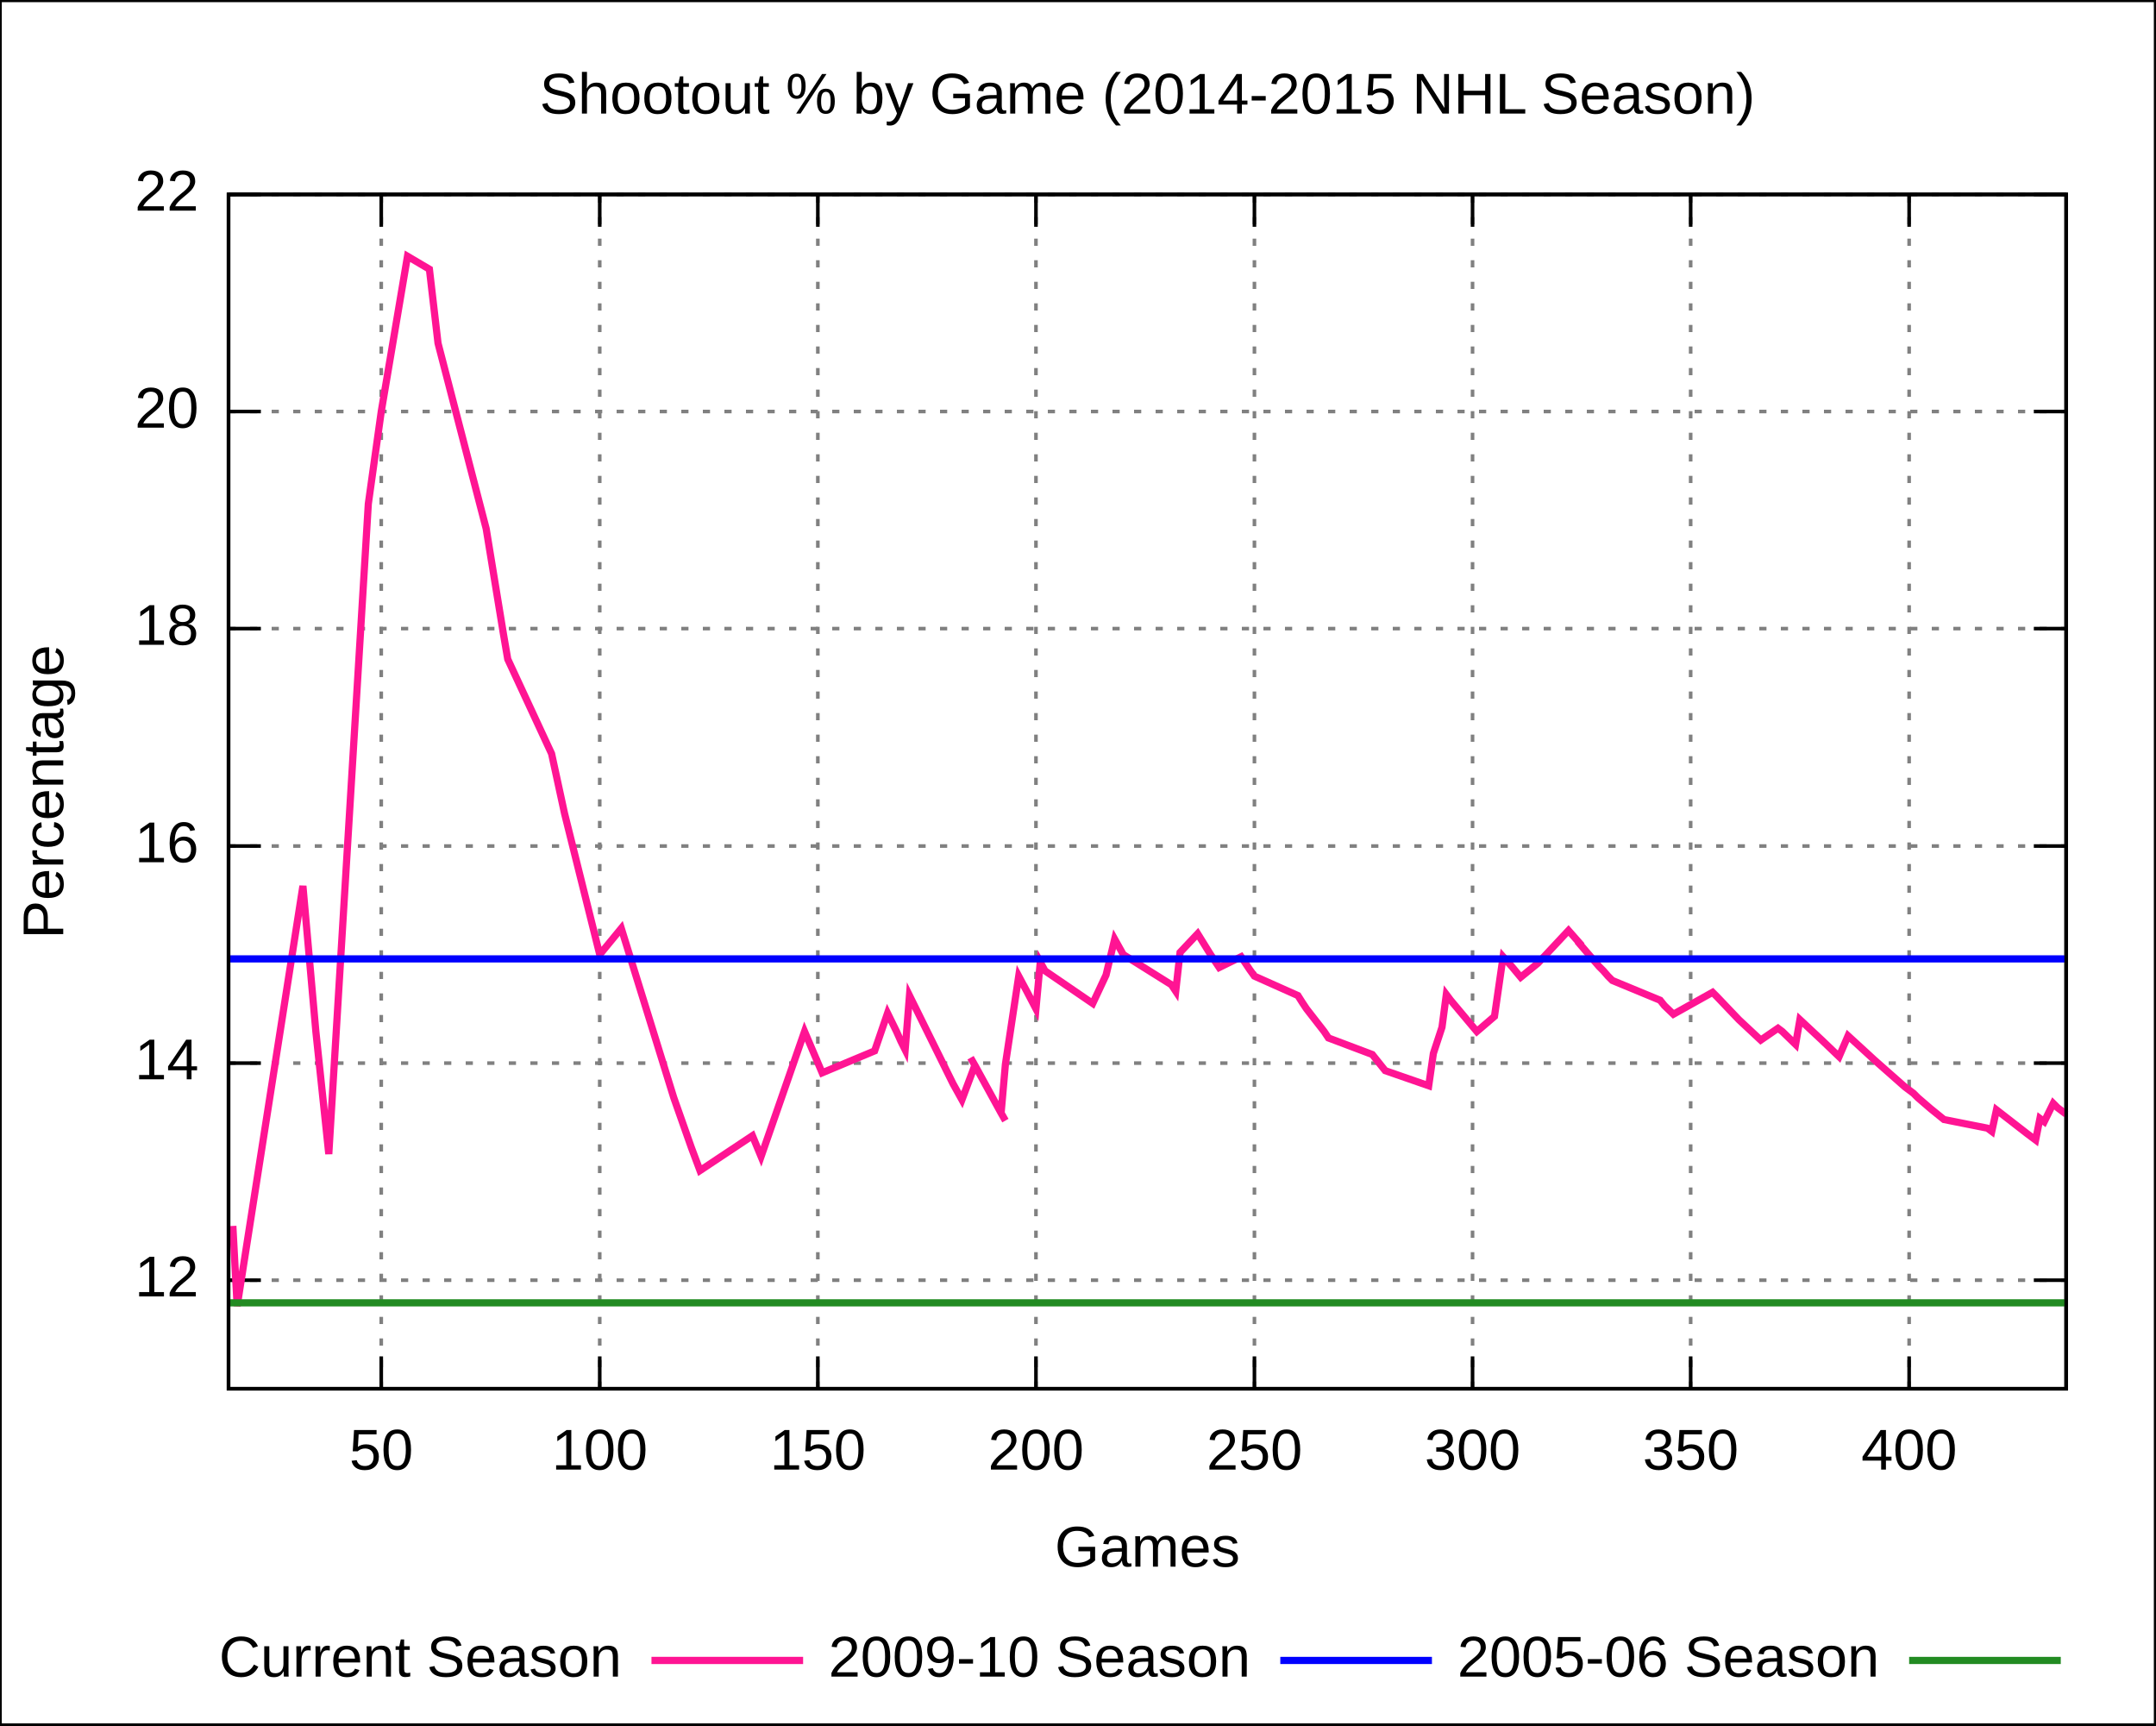
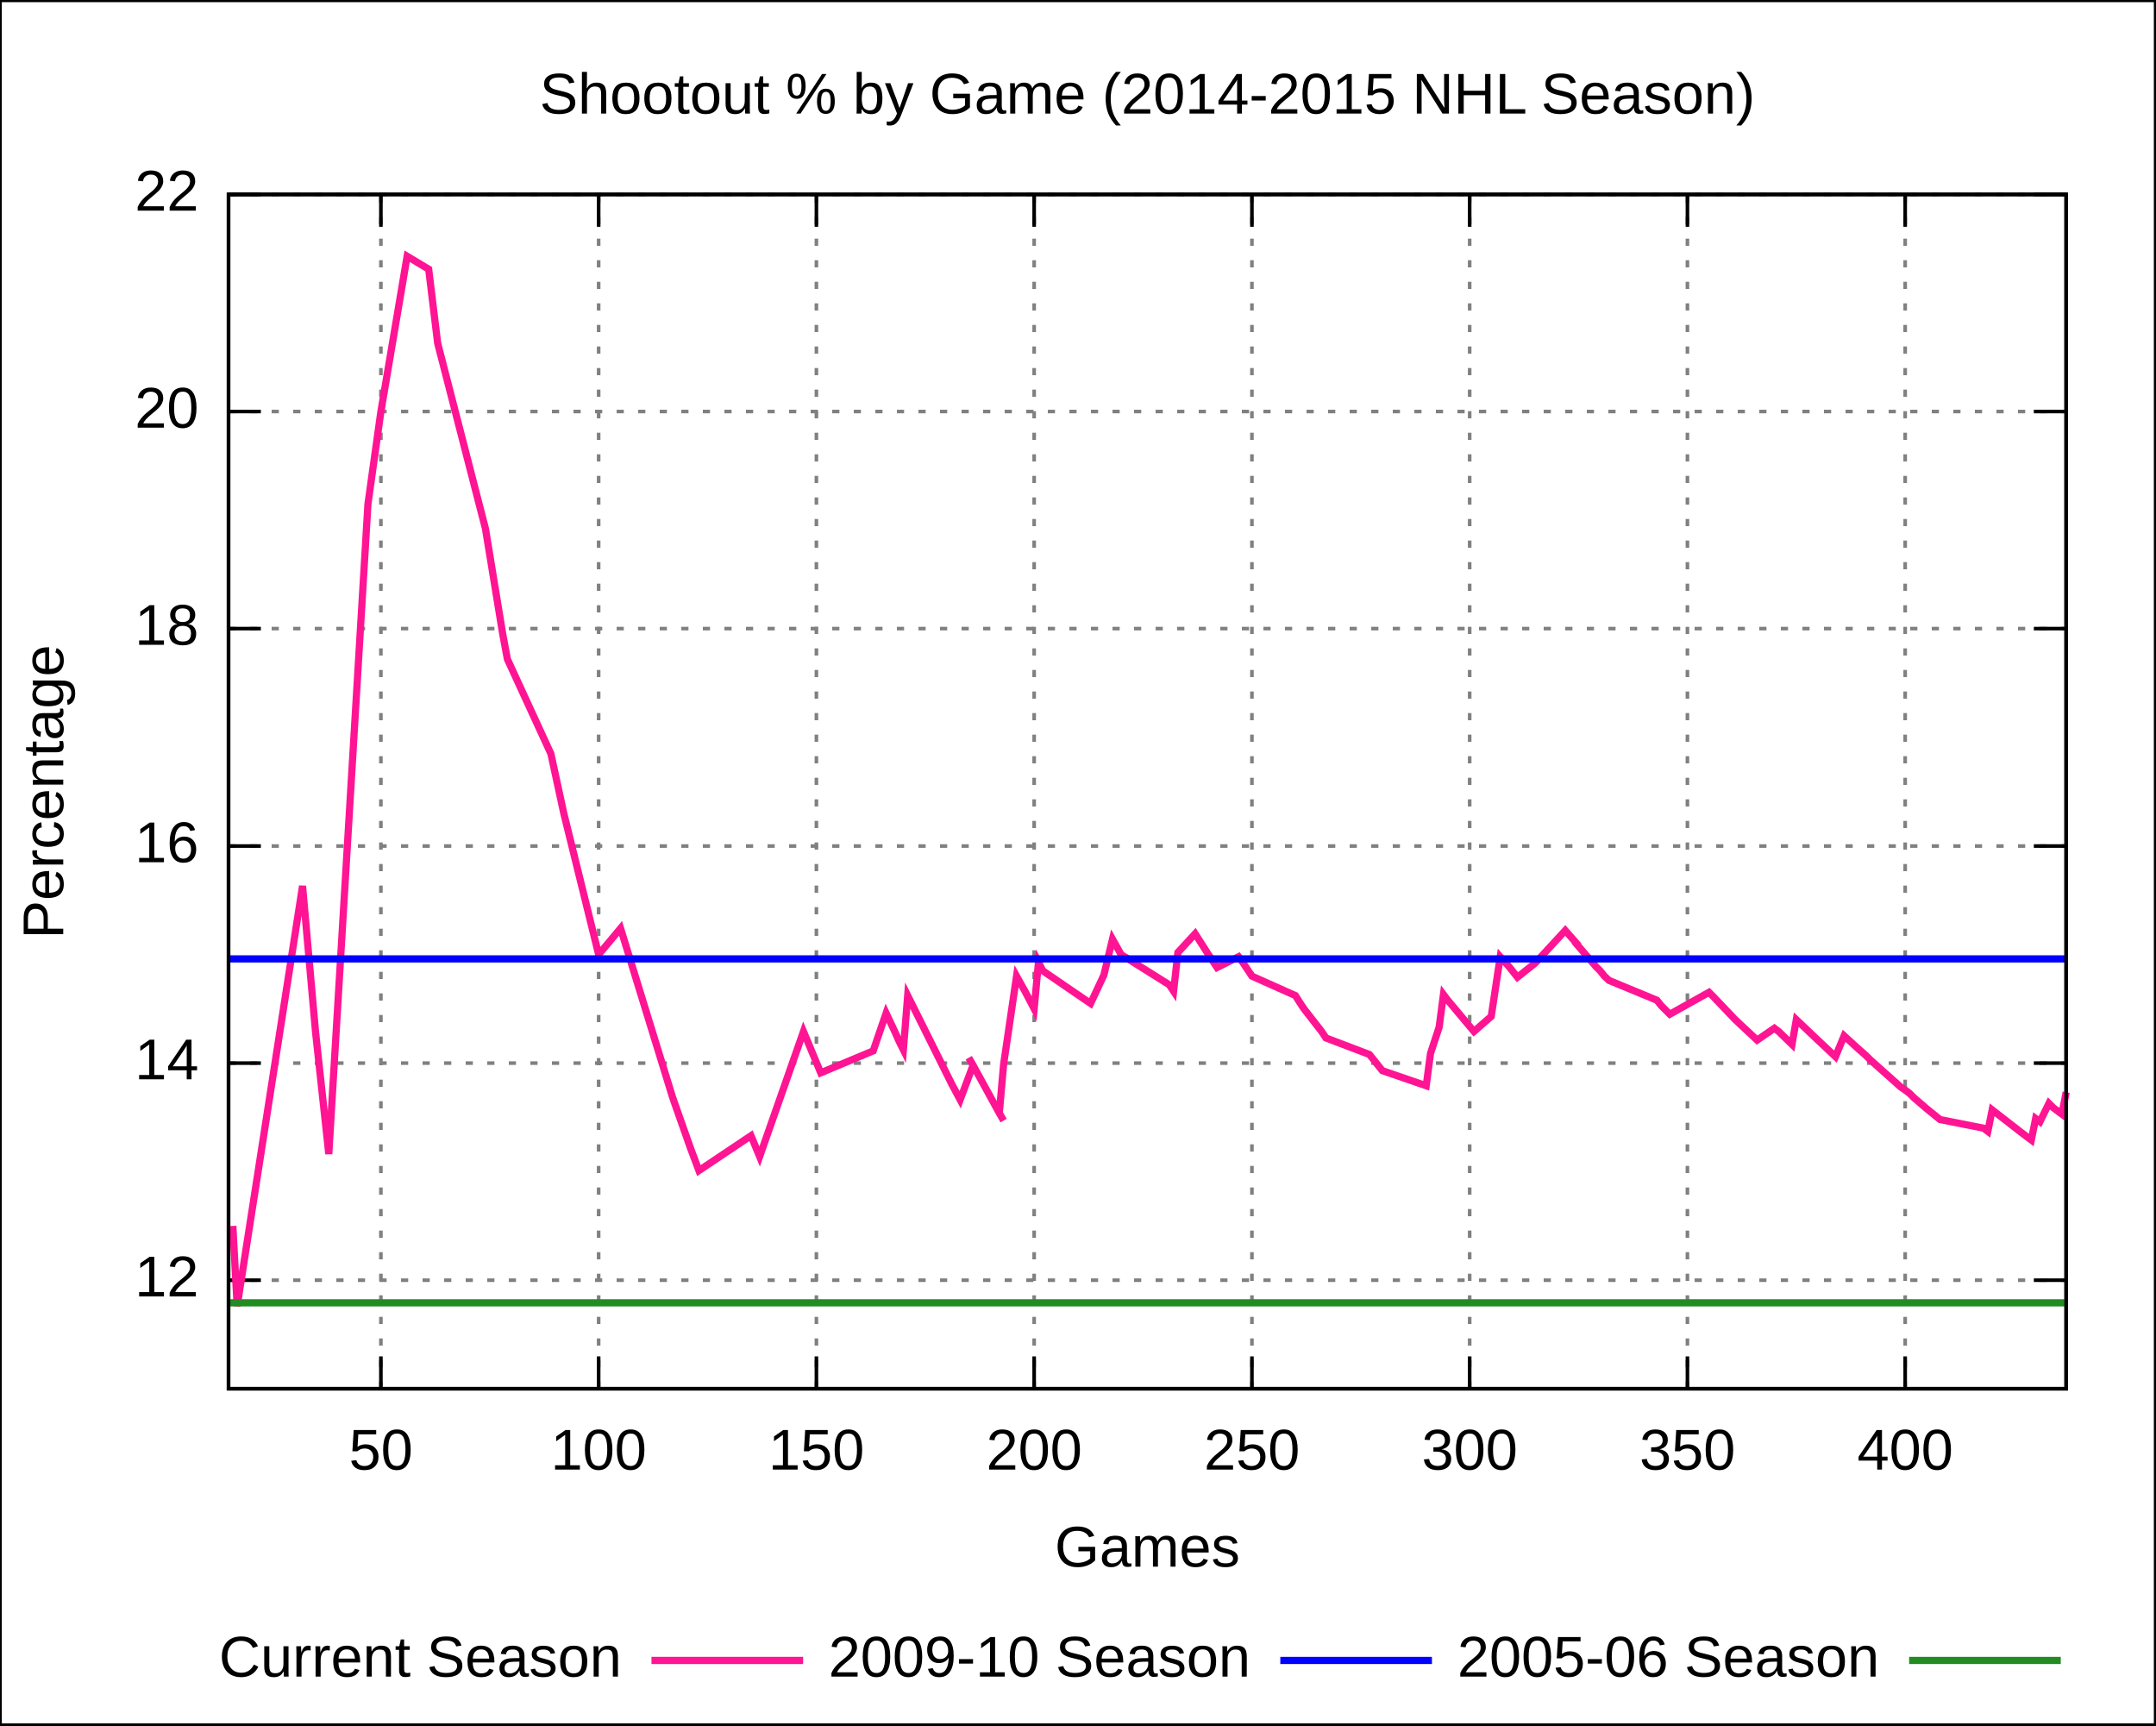
<svg xmlns="http://www.w3.org/2000/svg" xmlns:xlink="http://www.w3.org/1999/xlink" width="600" height="480" viewBox="0 0 600 480">
  <g id="gnuplot_canvas">
    <rect x="0" y="0" width="600" height="480" fill="none" />
    <defs>
      <circle id="gpDot" r="0.5" stroke-width="0.5" />
      <path id="gpPt0" stroke-width="0.222" stroke="currentColor" d="M-1,0 h2 M0,-1 v2" />
      <path id="gpPt1" stroke-width="0.222" stroke="currentColor" d="M-1,-1 L1,1 M1,-1 L-1,1" />
      <path id="gpPt2" stroke-width="0.222" stroke="currentColor" d="M-1,0 L1,0 M0,-1 L0,1 M-1,-1 L1,1 M-1,1 L1,-1" />
      <rect id="gpPt3" stroke-width="0.222" stroke="currentColor" x="-1" y="-1" width="2" height="2" />
      <rect id="gpPt4" stroke-width="0.222" stroke="currentColor" fill="currentColor" x="-1" y="-1" width="2" height="2" />
      <circle id="gpPt5" stroke-width="0.222" stroke="currentColor" cx="0" cy="0" r="1" />
      <use xlink:href="#gpPt5" id="gpPt6" fill="currentColor" stroke="none" />
      <path id="gpPt7" stroke-width="0.222" stroke="currentColor" d="M0,-1.33 L-1.33,0.67 L1.33,0.67 z" />
      <use xlink:href="#gpPt7" id="gpPt8" fill="currentColor" stroke="none" />
      <use xlink:href="#gpPt7" id="gpPt9" stroke="currentColor" transform="rotate(180)" />
      <use xlink:href="#gpPt9" id="gpPt10" fill="currentColor" stroke="none" />
      <use xlink:href="#gpPt3" id="gpPt11" stroke="currentColor" transform="rotate(45)" />
      <use xlink:href="#gpPt11" id="gpPt12" fill="currentColor" stroke="none" />
    </defs>
    <g style="fill:none; color:white; stroke:currentColor; stroke-width:1.00; stroke-linecap:butt; stroke-linejoin:miter">
</g>
    <g style="fill:none; color:black; stroke:currentColor; stroke-width:1.00; stroke-linecap:butt; stroke-linejoin:miter">
      <g style="stroke:none; shape-rendering:crispEdges">
        <polygon fill="rgb(255, 255, 255)" points="0.0,480.0 599.9,480.0 599.9,0.1 0.0,0.1 " />
      </g>
      <path stroke="black" d="M0.0,480.0 L0.0,0.1 L599.9,0.1 L599.9,480.0 L0.0,480.0  " />
    </g>
    <g style="fill:none; color:gray; stroke:currentColor; stroke-width:1.00; stroke-linecap:butt; stroke-linejoin:miter">
      <path stroke="gray" stroke-dasharray=" 2,4" class="gridline" d="M63.6,356.2 L575.0,356.2  " />
    </g>
    <g style="fill:none; color:black; stroke:currentColor; stroke-width:1.00; stroke-linecap:butt; stroke-linejoin:miter">
      <path stroke="black" d="M63.6,356.2 L72.6,356.2 M575.0,356.2 L566.0,356.2  " />
      <g transform="translate(55.3,360.7)" style="stroke:none; fill:black; font-family:Arial; font-size:12.00pt; text-anchor:end">
        <text> 12</text>
      </g>
    </g>
    <g style="fill:none; color:gray; stroke:currentColor; stroke-width:1.00; stroke-linecap:butt; stroke-linejoin:miter">
      <path stroke="gray" stroke-dasharray=" 2,4" class="gridline" d="M63.6,295.8 L575.0,295.8  " />
    </g>
    <g style="fill:none; color:black; stroke:currentColor; stroke-width:1.00; stroke-linecap:butt; stroke-linejoin:miter">
      <path stroke="black" d="M63.6,295.8 L72.6,295.8 M575.0,295.8 L566.0,295.8  " />
      <g transform="translate(55.3,300.3)" style="stroke:none; fill:black; font-family:Arial; font-size:12.00pt; text-anchor:end">
        <text> 14</text>
      </g>
    </g>
    <g style="fill:none; color:gray; stroke:currentColor; stroke-width:1.00; stroke-linecap:butt; stroke-linejoin:miter">
      <path stroke="gray" stroke-dasharray=" 2,4" class="gridline" d="M63.6,235.4 L575.0,235.4  " />
    </g>
    <g style="fill:none; color:black; stroke:currentColor; stroke-width:1.00; stroke-linecap:butt; stroke-linejoin:miter">
      <path stroke="black" d="M63.6,235.4 L72.6,235.4 M575.0,235.4 L566.0,235.4  " />
      <g transform="translate(55.3,239.9)" style="stroke:none; fill:black; font-family:Arial; font-size:12.00pt; text-anchor:end">
        <text> 16</text>
      </g>
    </g>
    <g style="fill:none; color:gray; stroke:currentColor; stroke-width:1.00; stroke-linecap:butt; stroke-linejoin:miter">
      <path stroke="gray" stroke-dasharray=" 2,4" class="gridline" d="M63.6,174.9 L575.0,174.9  " />
    </g>
    <g style="fill:none; color:black; stroke:currentColor; stroke-width:1.00; stroke-linecap:butt; stroke-linejoin:miter">
      <path stroke="black" d="M63.6,174.9 L72.6,174.9 M575.0,174.9 L566.0,174.9  " />
      <g transform="translate(55.3,179.4)" style="stroke:none; fill:black; font-family:Arial; font-size:12.00pt; text-anchor:end">
        <text> 18</text>
      </g>
    </g>
    <g style="fill:none; color:gray; stroke:currentColor; stroke-width:1.00; stroke-linecap:butt; stroke-linejoin:miter">
      <path stroke="gray" stroke-dasharray=" 2,4" class="gridline" d="M63.6,114.5 L575.0,114.5  " />
    </g>
    <g style="fill:none; color:black; stroke:currentColor; stroke-width:1.00; stroke-linecap:butt; stroke-linejoin:miter">
      <path stroke="black" d="M63.6,114.5 L72.6,114.5 M575.0,114.5 L566.0,114.5  " />
      <g transform="translate(55.3,119.0)" style="stroke:none; fill:black; font-family:Arial; font-size:12.00pt; text-anchor:end">
        <text> 20</text>
      </g>
    </g>
    <g style="fill:none; color:gray; stroke:currentColor; stroke-width:1.00; stroke-linecap:butt; stroke-linejoin:miter">
      <path stroke="gray" stroke-dasharray=" 2,4" class="gridline" d="M63.6,54.1 L575.0,54.1  " />
    </g>
    <g style="fill:none; color:black; stroke:currentColor; stroke-width:1.00; stroke-linecap:butt; stroke-linejoin:miter">
      <path stroke="black" d="M63.6,54.1 L72.6,54.1 M575.0,54.1 L566.0,54.1  " />
      <g transform="translate(55.3,58.6)" style="stroke:none; fill:black; font-family:Arial; font-size:12.00pt; text-anchor:end">
        <text> 22</text>
      </g>
    </g>
    <g style="fill:none; color:gray; stroke:currentColor; stroke-width:1.00; stroke-linecap:butt; stroke-linejoin:miter">
-       <path stroke="gray" stroke-dasharray=" 2,4" class="gridline" d="M106.1,386.4 L106.1,54.1  " />
+       <path stroke="gray" stroke-dasharray=" 2,4" class="gridline" d="M106.0,386.4 L106.0,54.1  " />
    </g>
    <g style="fill:none; color:black; stroke:currentColor; stroke-width:1.00; stroke-linecap:butt; stroke-linejoin:miter">
-       <path stroke="black" d="M106.1,386.4 L106.1,377.4 M106.1,54.1 L106.1,63.1  " />
-       <g transform="translate(106.1,408.9)" style="stroke:none; fill:black; font-family:Arial; font-size:12.00pt; text-anchor:middle">
+       <path stroke="black" d="M106.0,386.4 L106.0,377.4 M106.0,54.1 L106.0,63.1  " />
+       <g transform="translate(106.0,408.9)" style="stroke:none; fill:black; font-family:Arial; font-size:12.00pt; text-anchor:middle">
        <text> 50</text>
      </g>
    </g>
    <g style="fill:none; color:gray; stroke:currentColor; stroke-width:1.00; stroke-linecap:butt; stroke-linejoin:miter">
-       <path stroke="gray" stroke-dasharray=" 2,4" class="gridline" d="M166.9,386.4 L166.9,54.1  " />
+       <path stroke="gray" stroke-dasharray=" 2,4" class="gridline" d="M166.6,386.4 L166.6,54.1  " />
    </g>
    <g style="fill:none; color:black; stroke:currentColor; stroke-width:1.00; stroke-linecap:butt; stroke-linejoin:miter">
-       <path stroke="black" d="M166.9,386.4 L166.9,377.4 M166.9,54.1 L166.9,63.1  " />
-       <g transform="translate(166.9,408.9)" style="stroke:none; fill:black; font-family:Arial; font-size:12.00pt; text-anchor:middle">
+       <path stroke="black" d="M166.6,386.4 L166.6,377.4 M166.6,54.1 L166.6,63.1  " />
+       <g transform="translate(166.6,408.9)" style="stroke:none; fill:black; font-family:Arial; font-size:12.00pt; text-anchor:middle">
        <text> 100</text>
      </g>
    </g>
    <g style="fill:none; color:gray; stroke:currentColor; stroke-width:1.00; stroke-linecap:butt; stroke-linejoin:miter">
-       <path stroke="gray" stroke-dasharray=" 2,4" class="gridline" d="M227.6,386.4 L227.6,54.1  " />
+       <path stroke="gray" stroke-dasharray=" 2,4" class="gridline" d="M227.2,386.4 L227.2,54.1  " />
    </g>
    <g style="fill:none; color:black; stroke:currentColor; stroke-width:1.00; stroke-linecap:butt; stroke-linejoin:miter">
-       <path stroke="black" d="M227.6,386.4 L227.6,377.4 M227.6,54.1 L227.6,63.1  " />
-       <g transform="translate(227.6,408.9)" style="stroke:none; fill:black; font-family:Arial; font-size:12.00pt; text-anchor:middle">
+       <path stroke="black" d="M227.2,386.4 L227.2,377.4 M227.2,54.1 L227.2,63.1  " />
+       <g transform="translate(227.2,408.9)" style="stroke:none; fill:black; font-family:Arial; font-size:12.00pt; text-anchor:middle">
        <text> 150</text>
      </g>
    </g>
    <g style="fill:none; color:gray; stroke:currentColor; stroke-width:1.00; stroke-linecap:butt; stroke-linejoin:miter">
-       <path stroke="gray" stroke-dasharray=" 2,4" class="gridline" d="M288.3,386.4 L288.3,54.1  " />
+       <path stroke="gray" stroke-dasharray=" 2,4" class="gridline" d="M287.8,386.4 L287.8,54.1  " />
    </g>
    <g style="fill:none; color:black; stroke:currentColor; stroke-width:1.00; stroke-linecap:butt; stroke-linejoin:miter">
-       <path stroke="black" d="M288.3,386.4 L288.3,377.4 M288.3,54.1 L288.3,63.1  " />
-       <g transform="translate(288.3,408.9)" style="stroke:none; fill:black; font-family:Arial; font-size:12.00pt; text-anchor:middle">
+       <path stroke="black" d="M287.8,386.4 L287.8,377.4 M287.8,54.1 L287.8,63.1  " />
+       <g transform="translate(287.8,408.9)" style="stroke:none; fill:black; font-family:Arial; font-size:12.00pt; text-anchor:middle">
        <text> 200</text>
      </g>
    </g>
    <g style="fill:none; color:gray; stroke:currentColor; stroke-width:1.00; stroke-linecap:butt; stroke-linejoin:miter">
-       <path stroke="gray" stroke-dasharray=" 2,4" class="gridline" d="M349.1,386.4 L349.1,54.1  " />
+       <path stroke="gray" stroke-dasharray=" 2,4" class="gridline" d="M348.4,386.4 L348.4,54.1  " />
    </g>
    <g style="fill:none; color:black; stroke:currentColor; stroke-width:1.00; stroke-linecap:butt; stroke-linejoin:miter">
-       <path stroke="black" d="M349.1,386.4 L349.1,377.4 M349.1,54.1 L349.1,63.1  " />
-       <g transform="translate(349.1,408.9)" style="stroke:none; fill:black; font-family:Arial; font-size:12.00pt; text-anchor:middle">
+       <path stroke="black" d="M348.4,386.4 L348.4,377.4 M348.4,54.1 L348.4,63.1  " />
+       <g transform="translate(348.4,408.9)" style="stroke:none; fill:black; font-family:Arial; font-size:12.00pt; text-anchor:middle">
        <text> 250</text>
      </g>
    </g>
    <g style="fill:none; color:gray; stroke:currentColor; stroke-width:1.00; stroke-linecap:butt; stroke-linejoin:miter">
-       <path stroke="gray" stroke-dasharray=" 2,4" class="gridline" d="M409.8,386.4 L409.8,54.1  " />
+       <path stroke="gray" stroke-dasharray=" 2,4" class="gridline" d="M409.0,386.4 L409.0,54.1  " />
    </g>
    <g style="fill:none; color:black; stroke:currentColor; stroke-width:1.00; stroke-linecap:butt; stroke-linejoin:miter">
-       <path stroke="black" d="M409.8,386.4 L409.8,377.4 M409.8,54.1 L409.8,63.1  " />
-       <g transform="translate(409.8,408.9)" style="stroke:none; fill:black; font-family:Arial; font-size:12.00pt; text-anchor:middle">
+       <path stroke="black" d="M409.0,386.4 L409.0,377.4 M409.0,54.1 L409.0,63.1  " />
+       <g transform="translate(409.0,408.9)" style="stroke:none; fill:black; font-family:Arial; font-size:12.00pt; text-anchor:middle">
        <text> 300</text>
      </g>
    </g>
    <g style="fill:none; color:gray; stroke:currentColor; stroke-width:1.00; stroke-linecap:butt; stroke-linejoin:miter">
-       <path stroke="gray" stroke-dasharray=" 2,4" class="gridline" d="M470.5,386.4 L470.5,54.1  " />
+       <path stroke="gray" stroke-dasharray=" 2,4" class="gridline" d="M469.6,386.4 L469.6,54.1  " />
    </g>
    <g style="fill:none; color:black; stroke:currentColor; stroke-width:1.00; stroke-linecap:butt; stroke-linejoin:miter">
-       <path stroke="black" d="M470.5,386.4 L470.5,377.4 M470.5,54.1 L470.5,63.1  " />
-       <g transform="translate(470.5,408.9)" style="stroke:none; fill:black; font-family:Arial; font-size:12.00pt; text-anchor:middle">
+       <path stroke="black" d="M469.6,386.4 L469.6,377.4 M469.6,54.1 L469.6,63.1  " />
+       <g transform="translate(469.6,408.9)" style="stroke:none; fill:black; font-family:Arial; font-size:12.00pt; text-anchor:middle">
        <text> 350</text>
      </g>
    </g>
    <g style="fill:none; color:gray; stroke:currentColor; stroke-width:1.00; stroke-linecap:butt; stroke-linejoin:miter">
-       <path stroke="gray" stroke-dasharray=" 2,4" class="gridline" d="M531.3,386.4 L531.3,54.1  " />
+       <path stroke="gray" stroke-dasharray=" 2,4" class="gridline" d="M530.2,386.4 L530.2,54.1  " />
    </g>
    <g style="fill:none; color:black; stroke:currentColor; stroke-width:1.00; stroke-linecap:butt; stroke-linejoin:miter">
-       <path stroke="black" d="M531.3,386.4 L531.3,377.4 M531.3,54.1 L531.3,63.1  " />
-       <g transform="translate(531.3,408.9)" style="stroke:none; fill:black; font-family:Arial; font-size:12.00pt; text-anchor:middle">
+       <path stroke="black" d="M530.2,386.4 L530.2,377.4 M530.2,54.1 L530.2,63.1  " />
+       <g transform="translate(530.2,408.9)" style="stroke:none; fill:black; font-family:Arial; font-size:12.00pt; text-anchor:middle">
        <text> 400</text>
      </g>
      <path stroke="black" d="M63.6,54.1 L63.6,386.4 L575.0,386.4 L575.0,54.1 L63.6,54.1 Z  " />
      <g transform="translate(17.6,220.3) rotate(270)" style="stroke:none; fill:black; font-family:Arial; font-size:12.00pt; text-anchor:middle">
        <text>Percentage</text>
      </g>
      <g transform="translate(319.3,435.9)" style="stroke:none; fill:black; font-family:Arial; font-size:12.00pt; text-anchor:middle">
        <text>Games</text>
      </g>
      <g transform="translate(319.3,31.6)" style="stroke:none; fill:black; font-family:Arial; font-size:12.00pt; text-anchor:middle">
        <text>Shootout % by Game (2014-2015 NHL Season)</text>
      </g>
    </g>
    <g id="gnuplot_plot_1">
      <g style="fill:none; color:white; stroke:black; stroke-width:2.00; stroke-linecap:butt; stroke-linejoin:miter">
</g>
      <g style="fill:none; color:red; stroke:currentColor; stroke-width:2.00; stroke-linecap:butt; stroke-linejoin:miter">
        <g transform="translate(173.0,466.5)" style="stroke:none; fill:black; font-family:Arial; font-size:12.00pt; text-anchor:end">
          <text>Current Season</text>
        </g>
-         <path stroke="rgb(255,  20, 147)" d="M181.3,462.0 L223.5,462.0 M64.8,341.1 L66.0,363.4 L84.3,246.5 L87.9,287.0 L91.5,321.1 L102.5,140.2    L106.1,114.5 L113.4,71.3 L119.5,74.9 L121.9,95.5 L135.3,147.1 L140.1,176.4 L141.3,183.4 L153.5,209.7    L157.1,226.3 L166.9,265.6 L172.9,258.3 L187.5,305.4 L192.4,319.3 L194.8,325.7 L209.4,316.0 L211.8,321.8    L223.9,287.0 L228.8,298.5 L243.4,292.4 L247.0,281.9 L249.5,287.0 L250.7,289.7 L251.9,292.1 L253.1,277.0    L265.2,301.5 L267.7,306.0 L271.3,296.4 L270.1,294.3 L271.3,296.4 L278.6,309.7 L279.8,311.8 L278.6,309.7    L279.8,296.1 L283.5,271.6 L285.9,276.1 L288.3,280.7 L289.5,267.7 L290.8,270.1 L304.1,279.2 L307.8,271.3    L310.2,261.3 L312.6,265.6 L326.0,274.0 L327.2,275.8 L328.4,265.0 L333.3,259.8 L336.9,265.6 L339.3,269.2    L345.4,266.2 L346.6,268.0 L347.8,269.8 L349.1,271.6 L361.2,277.0 L362.4,278.9 L363.6,280.7 L368.5,287.0    L369.7,288.8 L381.9,293.4 L383.1,294.9 L385.5,297.9 L397.6,302.1 L398.9,293.1 L401.3,285.8 L402.5,276.7    L403.7,278.3 L411.0,287.0 L415.9,282.8 L418.3,266.2 L420.7,268.9 L423.2,271.9 L428.0,268.0 L436.5,258.9    L440.2,263.1 L439.0,261.9 L445.0,268.9 L446.2,270.1 L447.5,271.6 L448.7,272.8 L462.0,278.3 L463.2,279.8    L465.7,282.2 L476.6,276.1 L477.8,277.3 L483.9,283.7 L490.0,289.4 L494.8,286.1 L496.0,287.0 L499.7,290.6    L500.9,283.7 L507.0,289.4 L511.8,294.0 L514.3,288.2 L517.9,291.5 L520.3,293.7 L521.6,294.9 L530.1,302.4    L531.3,303.3 L532.5,304.2 L533.7,305.4 L537.3,308.5 L541.0,311.5 L553.1,313.9 L554.3,314.8 L555.6,308.8    L564.1,315.4 L566.5,317.2 L567.7,311.2 L568.9,312.1 L571.4,307.0 L572.6,308.2 L575.0,310.0  " />
+         <path stroke="rgb(255,  20, 147)" d="M181.3,462.0 L223.5,462.0 M64.8,341.1 L66.0,363.4 L84.2,246.5 L87.8,287.0 L91.5,321.1 L102.4,140.2    L106.0,114.5 L113.3,71.3 L119.3,74.9 L121.8,95.5 L135.1,147.1 L139.9,176.4 L141.2,183.4 L153.3,209.7    L156.9,226.3 L166.6,265.6 L172.7,258.3 L187.2,305.4 L192.1,319.3 L194.5,325.7 L209.0,316.0 L211.4,321.8    L223.6,287.0 L228.4,298.5 L243.0,292.4 L246.6,281.9 L249.0,287.0 L250.2,289.7 L251.4,292.1 L252.6,277.0    L264.8,301.5 L267.2,306.0 L270.8,296.4 L269.6,294.3 L270.8,296.4 L278.1,309.7 L279.3,311.8 L278.1,309.7    L279.3,296.1 L282.9,271.6 L285.4,276.1 L287.8,280.7 L289.0,267.7 L290.2,270.1 L303.5,279.2 L307.2,271.3    L309.6,261.3 L312.0,265.6 L325.4,274.0 L326.6,275.8 L327.8,265.0 L332.6,259.8 L336.3,265.6 L338.7,269.2    L344.7,266.2 L346.0,268.0 L347.2,269.8 L348.4,271.6 L360.5,277.0 L361.7,278.9 L362.9,280.7 L367.8,287.0    L369.0,288.8 L381.1,293.4 L382.3,294.9 L384.7,297.9 L396.9,302.1 L398.1,293.1 L400.5,285.8 L401.7,276.7    L402.9,278.3 L410.2,287.0 L415.0,282.8 L417.5,266.2 L419.9,268.9 L422.3,271.9 L427.2,268.0 L435.6,258.9    L439.3,263.1 L438.1,261.9 L444.1,268.9 L445.3,270.1 L446.5,271.6 L447.8,272.8 L461.1,278.3 L462.3,279.8    L464.7,282.2 L475.6,276.1 L476.8,277.3 L482.9,283.7 L489.0,289.4 L493.8,286.1 L495.0,287.0 L498.7,290.6    L499.9,283.7 L505.9,289.4 L510.8,294.0 L513.2,288.2 L516.8,291.5 L519.3,293.7 L520.5,294.9 L528.9,302.4    L530.2,303.3 L531.4,304.2 L532.6,305.4 L536.2,308.5 L539.9,311.5 L552.0,313.9 L553.2,314.8 L554.4,308.8    L562.9,315.4 L565.3,317.2 L566.5,311.2 L567.7,312.1 L570.2,307.0 L571.4,308.2 L573.8,310.0 L575.0,303.9     " />
      </g>
    </g>
    <g id="gnuplot_plot_2">
      <g style="fill:none; color:green; stroke:currentColor; stroke-width:2.00; stroke-linecap:butt; stroke-linejoin:miter">
        <g transform="translate(348.0,466.5)" style="stroke:none; fill:black; font-family:Arial; font-size:12.00pt; text-anchor:end">
          <text>2009-10 Season</text>
        </g>
        <path stroke="rgb(  0,   0, 255)" d="M356.3,462.0 L398.5,462.0 M63.6,266.8 L68.8,266.8 L73.9,266.8 L79.1,266.8 L84.3,266.8 L89.4,266.8    L94.6,266.8 L99.8,266.8 L104.9,266.8 L110.1,266.8 L115.3,266.8 L120.4,266.8 L125.6,266.8 L130.8,266.8    L135.9,266.8 L141.1,266.8 L146.3,266.8 L151.4,266.8 L156.6,266.8 L161.7,266.8 L166.9,266.8 L172.1,266.8    L177.2,266.8 L182.4,266.8 L187.6,266.8 L192.7,266.8 L197.9,266.8 L203.1,266.8 L208.2,266.8 L213.4,266.8    L218.6,266.8 L223.7,266.8 L228.9,266.8 L234.1,266.8 L239.2,266.8 L244.4,266.8 L249.6,266.8 L254.7,266.8    L259.9,266.8 L265.1,266.8 L270.2,266.8 L275.4,266.8 L280.6,266.8 L285.7,266.8 L290.9,266.8 L296.1,266.8    L301.2,266.8 L306.4,266.8 L311.6,266.8 L316.7,266.8 L321.9,266.8 L327.0,266.8 L332.2,266.8 L337.4,266.8    L342.5,266.8 L347.7,266.8 L352.9,266.8 L358.0,266.8 L363.2,266.8 L368.4,266.8 L373.5,266.8 L378.7,266.8    L383.9,266.8 L389.0,266.8 L394.2,266.8 L399.4,266.8 L404.5,266.8 L409.7,266.8 L414.9,266.8 L420.0,266.8    L425.2,266.8 L430.4,266.8 L435.5,266.8 L440.7,266.8 L445.9,266.8 L451.0,266.8 L456.2,266.8 L461.4,266.8    L466.5,266.8 L471.7,266.8 L476.9,266.8 L482.0,266.8 L487.2,266.8 L492.3,266.8 L497.5,266.8 L502.7,266.8    L507.8,266.8 L513.0,266.8 L518.2,266.8 L523.3,266.8 L528.5,266.8 L533.7,266.8 L538.8,266.8 L544.0,266.8    L549.2,266.8 L554.3,266.8 L559.5,266.8 L564.7,266.8 L569.8,266.8 L575.0,266.8  " />
      </g>
    </g>
    <g id="gnuplot_plot_3">
      <g style="fill:none; color:blue; stroke:currentColor; stroke-width:2.00; stroke-linecap:butt; stroke-linejoin:miter">
        <g transform="translate(523.0,466.5)" style="stroke:none; fill:black; font-family:Arial; font-size:12.00pt; text-anchor:end">
          <text>2005-06 Season</text>
        </g>
        <path stroke="rgb( 34, 139,  34)" d="M531.3,462.0 L573.5,462.0 M63.6,362.5 L68.8,362.5 L73.9,362.5 L79.1,362.5 L84.3,362.5 L89.4,362.5    L94.6,362.5 L99.8,362.5 L104.9,362.5 L110.1,362.5 L115.3,362.5 L120.4,362.5 L125.6,362.5 L130.8,362.5    L135.9,362.5 L141.1,362.5 L146.3,362.5 L151.4,362.5 L156.6,362.5 L161.7,362.5 L166.9,362.5 L172.1,362.5    L177.2,362.5 L182.4,362.5 L187.6,362.5 L192.7,362.5 L197.9,362.5 L203.1,362.5 L208.2,362.5 L213.4,362.5    L218.6,362.5 L223.7,362.5 L228.9,362.5 L234.1,362.5 L239.2,362.5 L244.4,362.5 L249.6,362.5 L254.7,362.5    L259.9,362.5 L265.1,362.5 L270.2,362.5 L275.4,362.5 L280.6,362.5 L285.7,362.5 L290.9,362.5 L296.1,362.5    L301.2,362.5 L306.4,362.5 L311.6,362.5 L316.7,362.5 L321.9,362.5 L327.0,362.5 L332.2,362.5 L337.4,362.5    L342.5,362.5 L347.7,362.5 L352.9,362.5 L358.0,362.5 L363.2,362.5 L368.4,362.5 L373.5,362.5 L378.7,362.5    L383.9,362.5 L389.0,362.5 L394.2,362.5 L399.4,362.5 L404.5,362.5 L409.7,362.5 L414.9,362.5 L420.0,362.5    L425.2,362.5 L430.4,362.5 L435.5,362.5 L440.7,362.5 L445.9,362.5 L451.0,362.5 L456.2,362.5 L461.4,362.5    L466.5,362.5 L471.7,362.5 L476.9,362.5 L482.0,362.5 L487.2,362.5 L492.3,362.5 L497.5,362.5 L502.7,362.5    L507.8,362.5 L513.0,362.5 L518.2,362.5 L523.3,362.5 L528.5,362.5 L533.7,362.5 L538.8,362.5 L544.0,362.5    L549.2,362.5 L554.3,362.5 L559.5,362.5 L564.7,362.5 L569.8,362.5 L575.0,362.5  " />
      </g>
    </g>
    <g style="fill:none; color:white; stroke:rgb( 34, 139,  34); stroke-width:1.00; stroke-linecap:butt; stroke-linejoin:miter">
</g>
    <g style="fill:none; color:black; stroke:currentColor; stroke-width:1.00; stroke-linecap:butt; stroke-linejoin:miter">
      <path stroke="black" d="M63.6,54.1 L63.6,386.4 L575.0,386.4 L575.0,54.1 L63.6,54.1 Z  " />
    </g>
  </g>
</svg>
